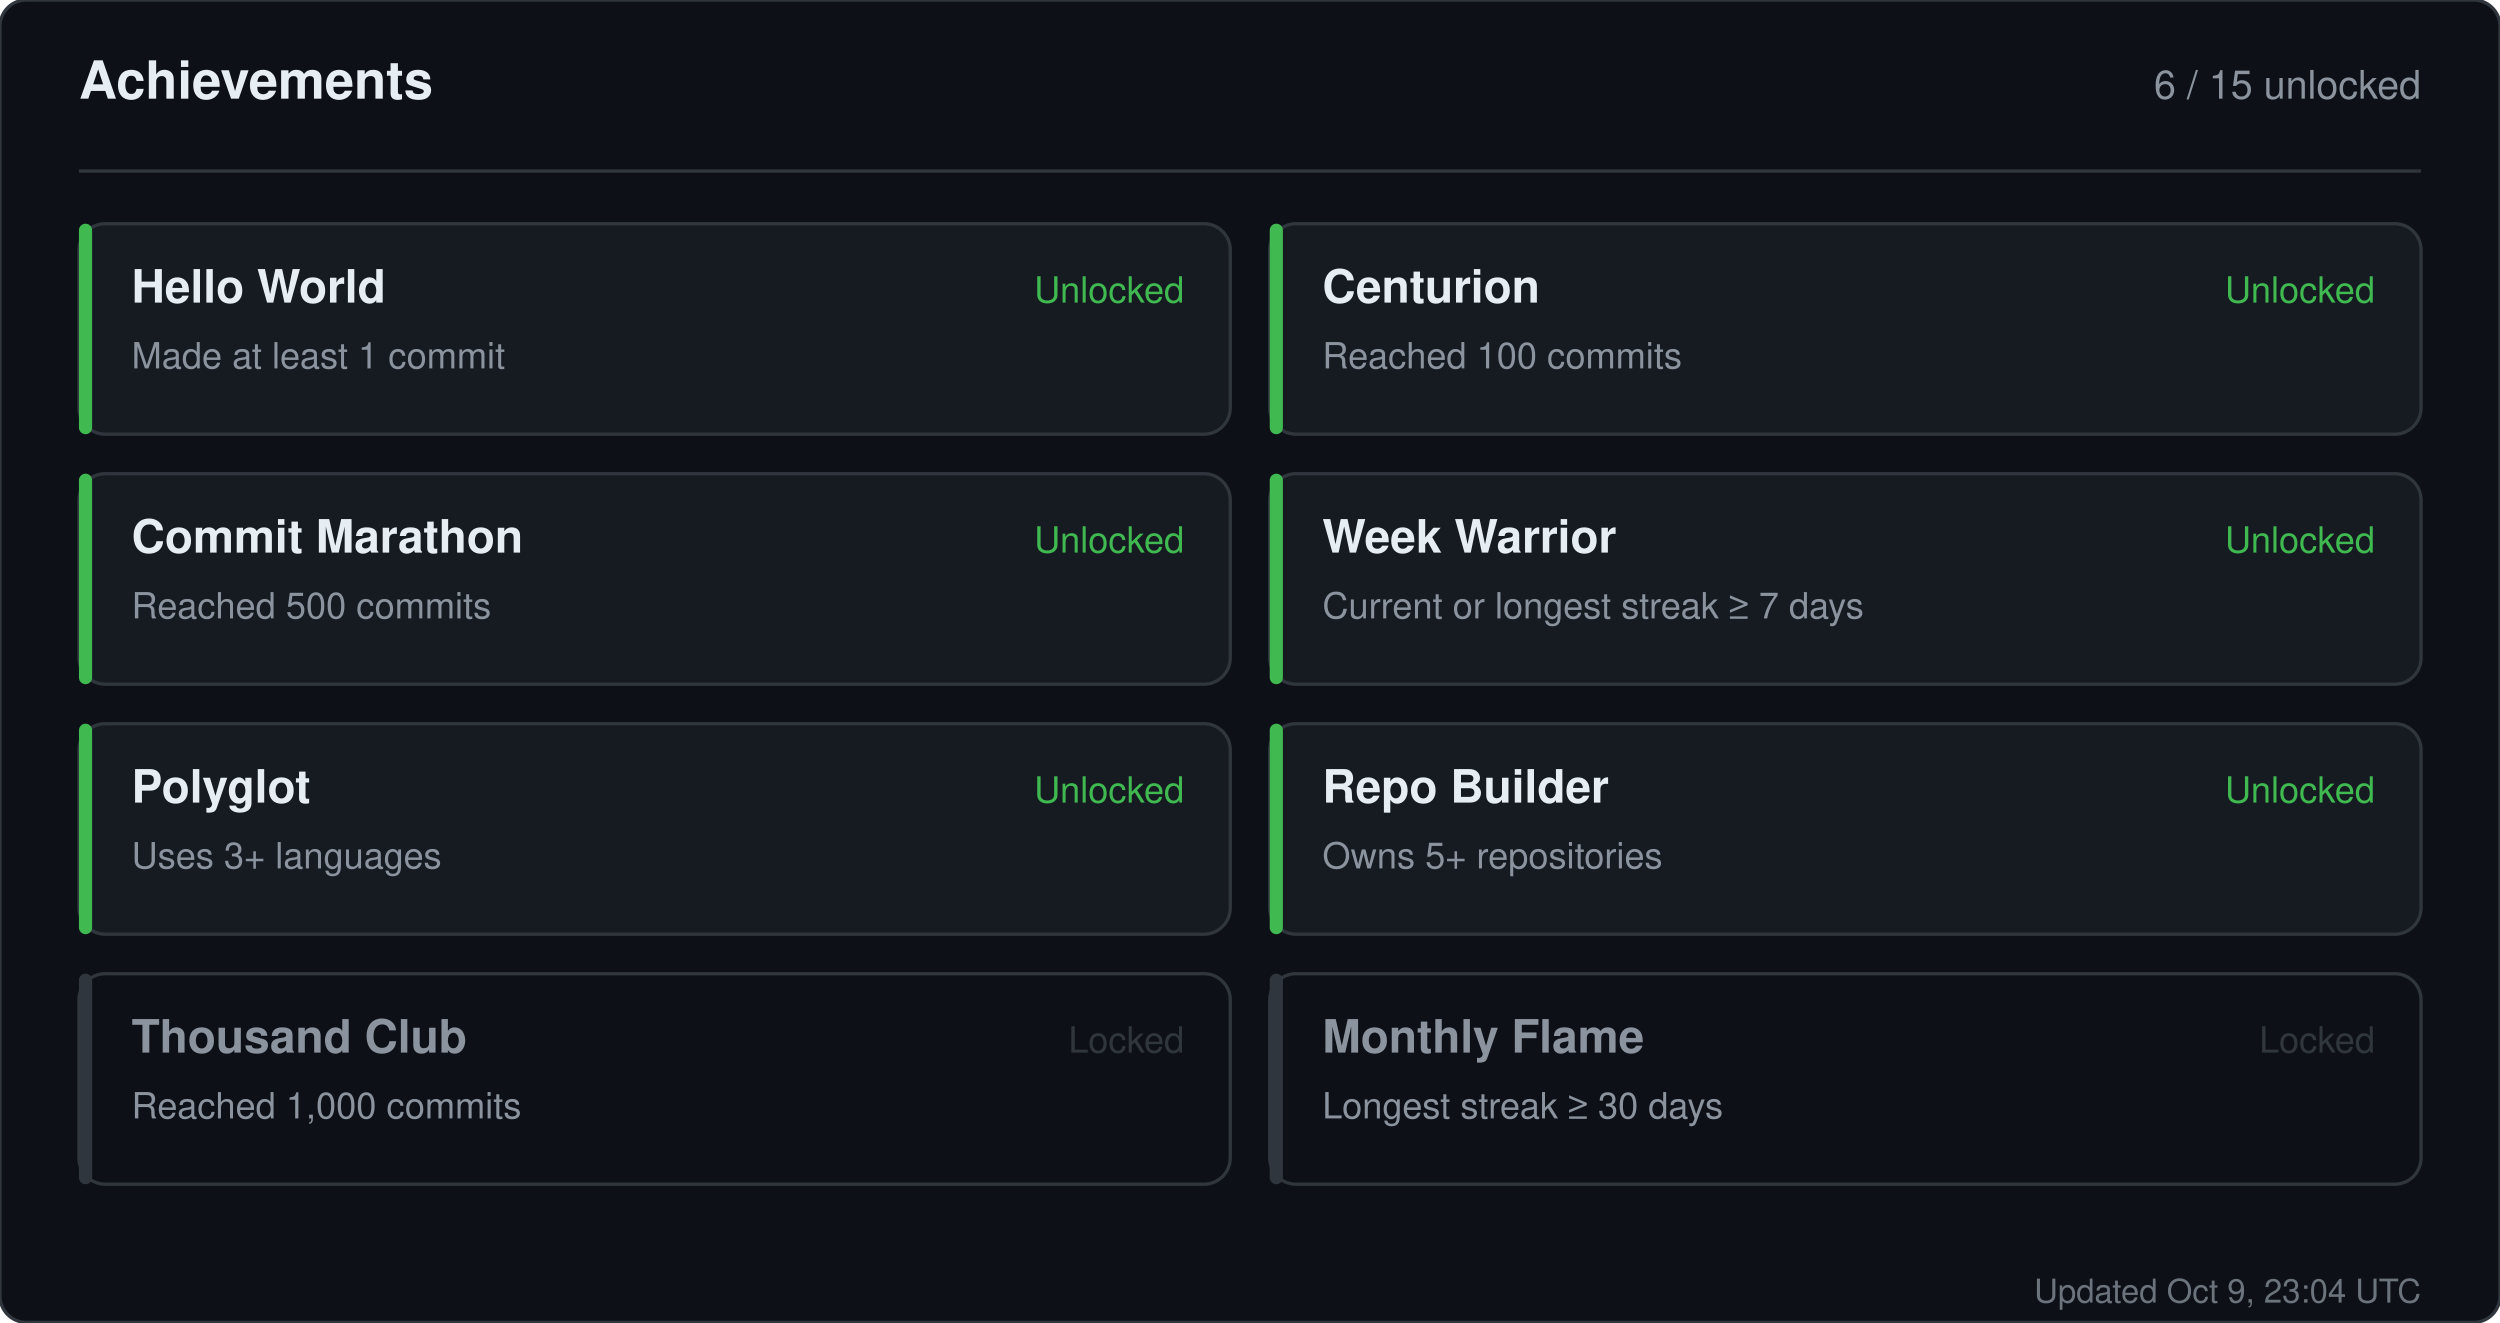
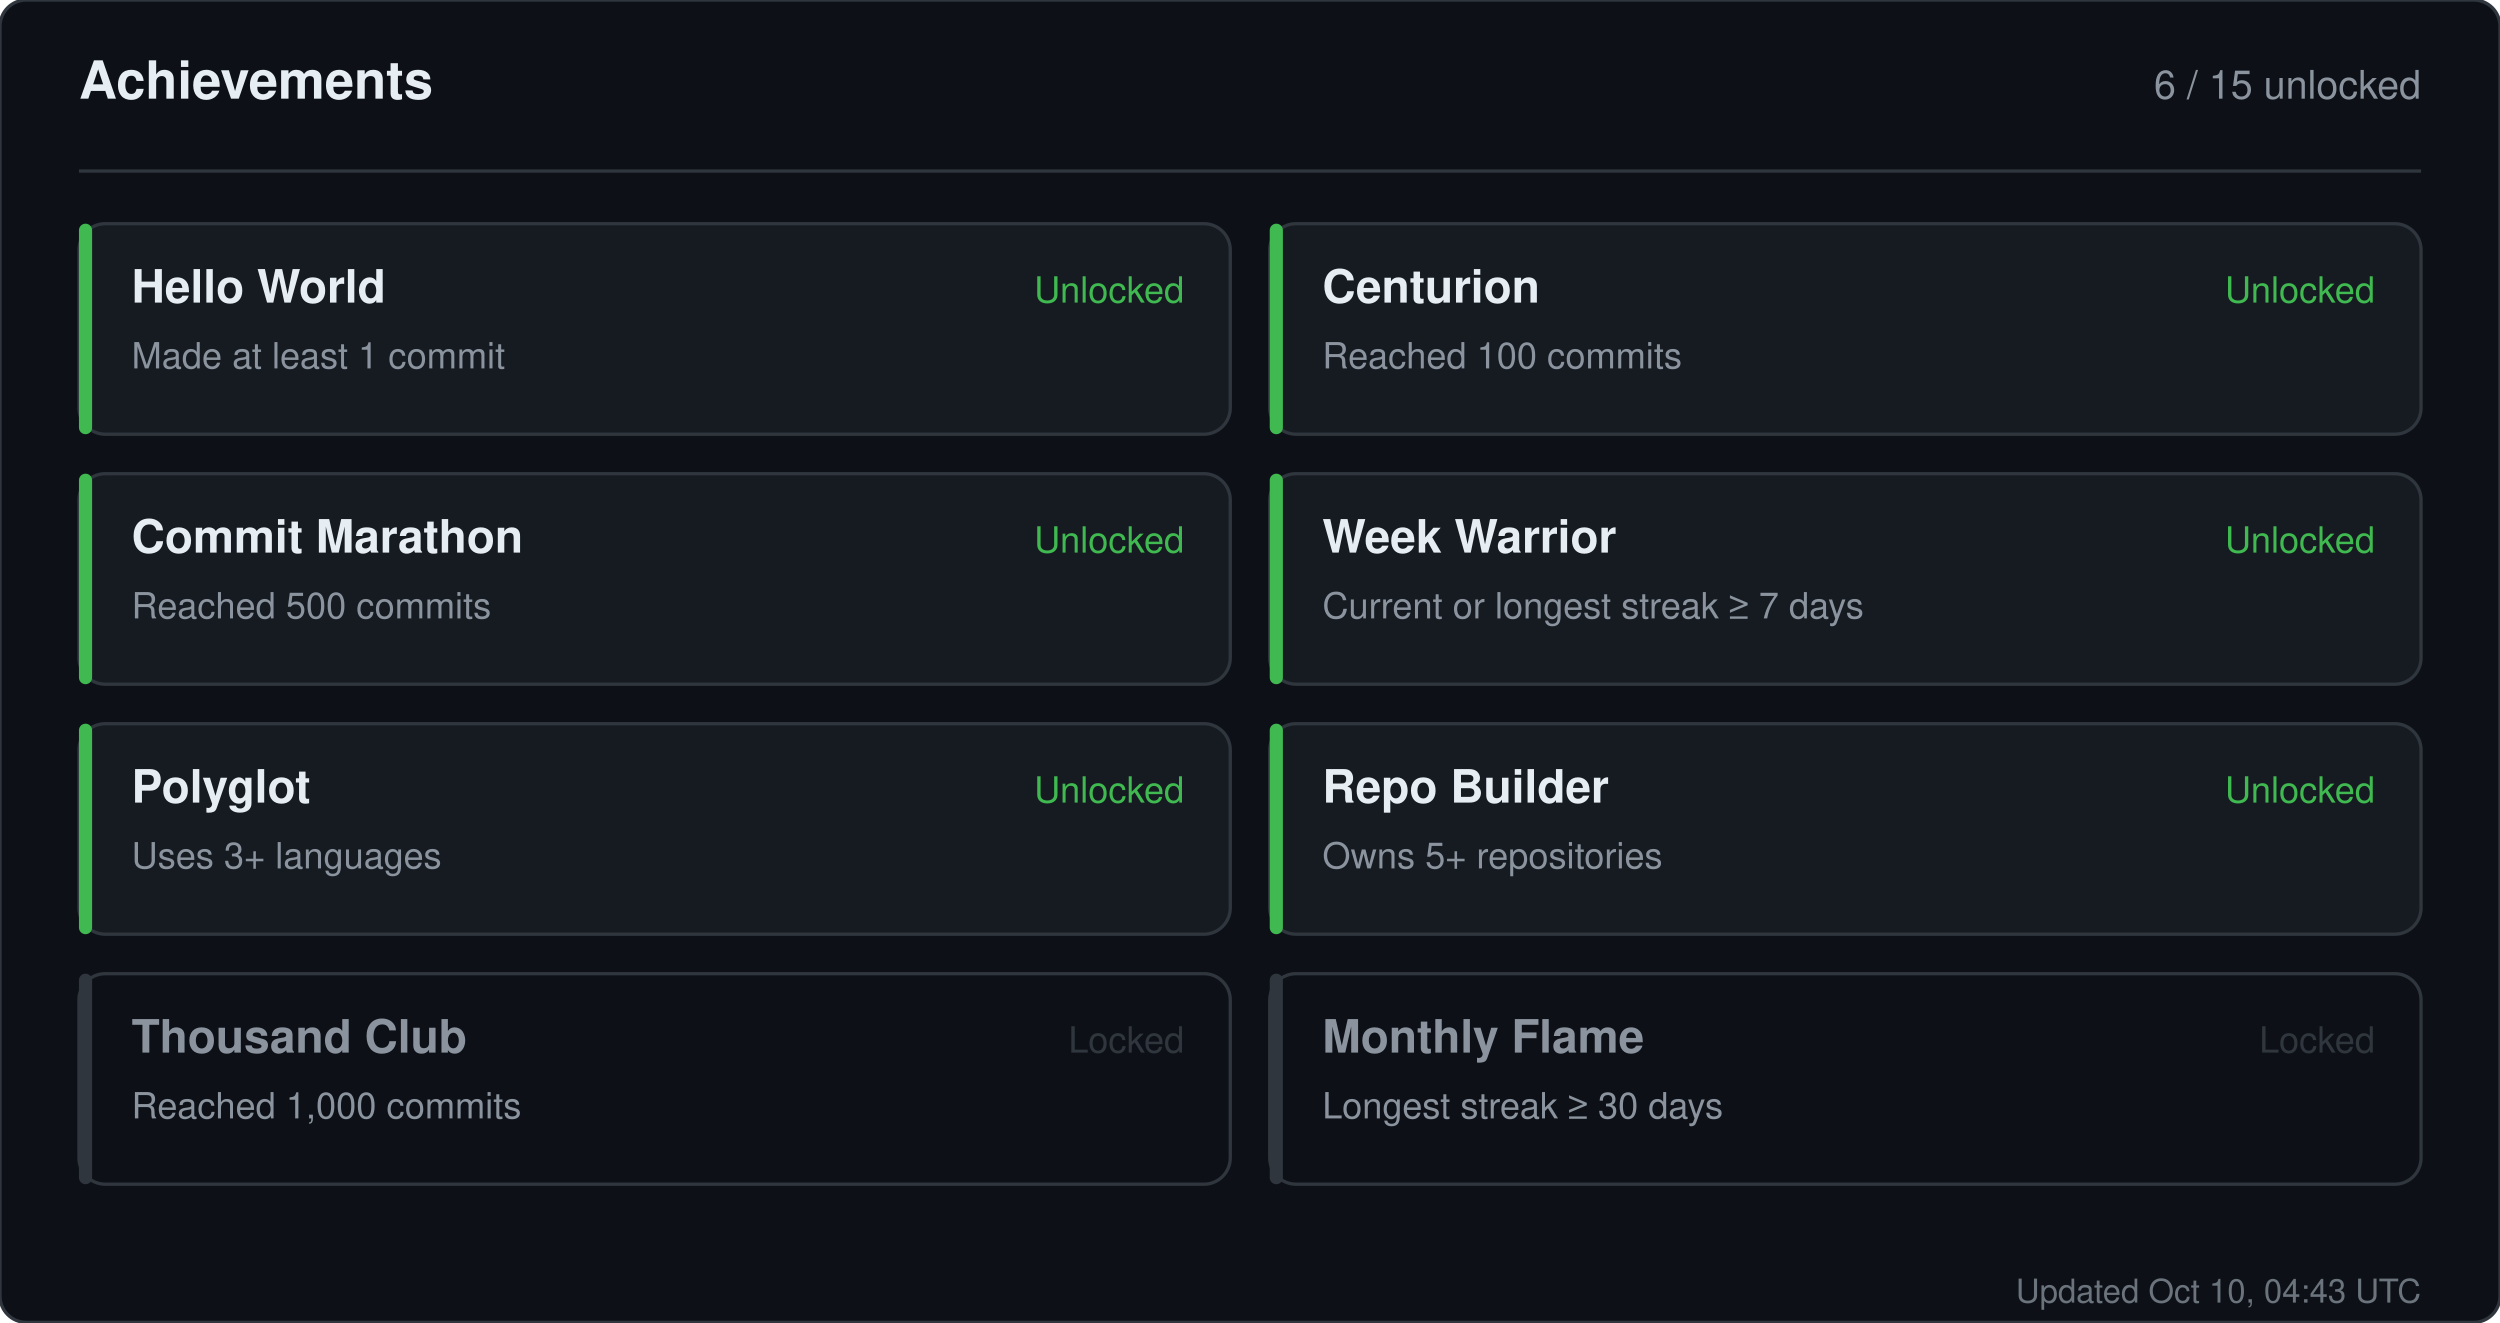
<svg xmlns="http://www.w3.org/2000/svg" width="760" height="402" viewBox="0 0 760 402" role="img" aria-label="Achievements for sandiirawan12">
  <rect width="760" height="402" rx="8" fill="#0d1117" stroke="#30363d" />
  <g font-family="-apple-system, BlinkMacSystemFont, Segoe UI, Helvetica, Arial, sans-serif">
    <text x="24" y="30" fill="#e6edf3" font-size="16" font-weight="700">Achievements</text>
    <text x="736" y="30" fill="#8b949e" font-size="12" text-anchor="end">6 / 15 unlocked</text>
    <line x1="24" y1="52" x2="736" y2="52" stroke="#30363d" />
    <rect x="24" y="68" width="350" height="64" rx="8" fill="#161b22" stroke="#30363d" />
    <rect x="24" y="68" width="4" height="64" rx="2" fill="#3fb950" />
    <text x="40" y="92" fill="#e6edf3" font-size="14" font-weight="700">Hello World</text>
    <text x="40" y="112" fill="#8b949e" font-size="11">Made at least 1 commit</text>
    <text x="360" y="92" fill="#3fb950" font-size="11" text-anchor="end">Unlocked</text>
    <rect x="386" y="68" width="350" height="64" rx="8" fill="#161b22" stroke="#30363d" />
    <rect x="386" y="68" width="4" height="64" rx="2" fill="#3fb950" />
    <text x="402" y="92" fill="#e6edf3" font-size="14" font-weight="700">Centurion</text>
    <text x="402" y="112" fill="#8b949e" font-size="11">Reached 100 commits</text>
    <text x="722" y="92" fill="#3fb950" font-size="11" text-anchor="end">Unlocked</text>
    <rect x="24" y="144" width="350" height="64" rx="8" fill="#161b22" stroke="#30363d" />
    <rect x="24" y="144" width="4" height="64" rx="2" fill="#3fb950" />
    <text x="40" y="168" fill="#e6edf3" font-size="14" font-weight="700">Commit Marathon</text>
    <text x="40" y="188" fill="#8b949e" font-size="11">Reached 500 commits</text>
    <text x="360" y="168" fill="#3fb950" font-size="11" text-anchor="end">Unlocked</text>
    <rect x="386" y="144" width="350" height="64" rx="8" fill="#161b22" stroke="#30363d" />
    <rect x="386" y="144" width="4" height="64" rx="2" fill="#3fb950" />
    <text x="402" y="168" fill="#e6edf3" font-size="14" font-weight="700">Week Warrior</text>
    <text x="402" y="188" fill="#8b949e" font-size="11">Current or longest streak ≥ 7 days</text>
    <text x="722" y="168" fill="#3fb950" font-size="11" text-anchor="end">Unlocked</text>
    <rect x="24" y="220" width="350" height="64" rx="8" fill="#161b22" stroke="#30363d" />
    <rect x="24" y="220" width="4" height="64" rx="2" fill="#3fb950" />
    <text x="40" y="244" fill="#e6edf3" font-size="14" font-weight="700">Polyglot</text>
    <text x="40" y="264" fill="#8b949e" font-size="11">Uses 3+ languages</text>
    <text x="360" y="244" fill="#3fb950" font-size="11" text-anchor="end">Unlocked</text>
    <rect x="386" y="220" width="350" height="64" rx="8" fill="#161b22" stroke="#30363d" />
    <rect x="386" y="220" width="4" height="64" rx="2" fill="#3fb950" />
    <text x="402" y="244" fill="#e6edf3" font-size="14" font-weight="700">Repo Builder</text>
    <text x="402" y="264" fill="#8b949e" font-size="11">Owns 5+ repositories</text>
    <text x="722" y="244" fill="#3fb950" font-size="11" text-anchor="end">Unlocked</text>
    <rect x="24" y="296" width="350" height="64" rx="8" fill="#0d1117" stroke="#30363d" />
    <rect x="24" y="296" width="4" height="64" rx="2" fill="#30363d" />
    <text x="40" y="320" fill="#8b949e" font-size="14" font-weight="700">Thousand Club</text>
    <text x="40" y="340" fill="#8b949e" font-size="11">Reached 1,000 commits</text>
    <text x="360" y="320" fill="#30363d" font-size="11" text-anchor="end">Locked</text>
    <rect x="386" y="296" width="350" height="64" rx="8" fill="#0d1117" stroke="#30363d" />
    <rect x="386" y="296" width="4" height="64" rx="2" fill="#30363d" />
    <text x="402" y="320" fill="#8b949e" font-size="14" font-weight="700">Monthly Flame</text>
    <text x="402" y="340" fill="#8b949e" font-size="11">Longest streak ≥ 30 days</text>
    <text x="722" y="320" fill="#30363d" font-size="11" text-anchor="end">Locked</text>
-     <text x="736" y="396" fill="#8b949e" font-size="10" text-anchor="end" opacity="0.75">Updated Oct 9, 23:04 UTC</text>
+     <text x="736" y="396" fill="#8b949e" font-size="10" text-anchor="end" opacity="0.75">Updated Oct 10, 04:43 UTC</text>
  </g>
</svg>
